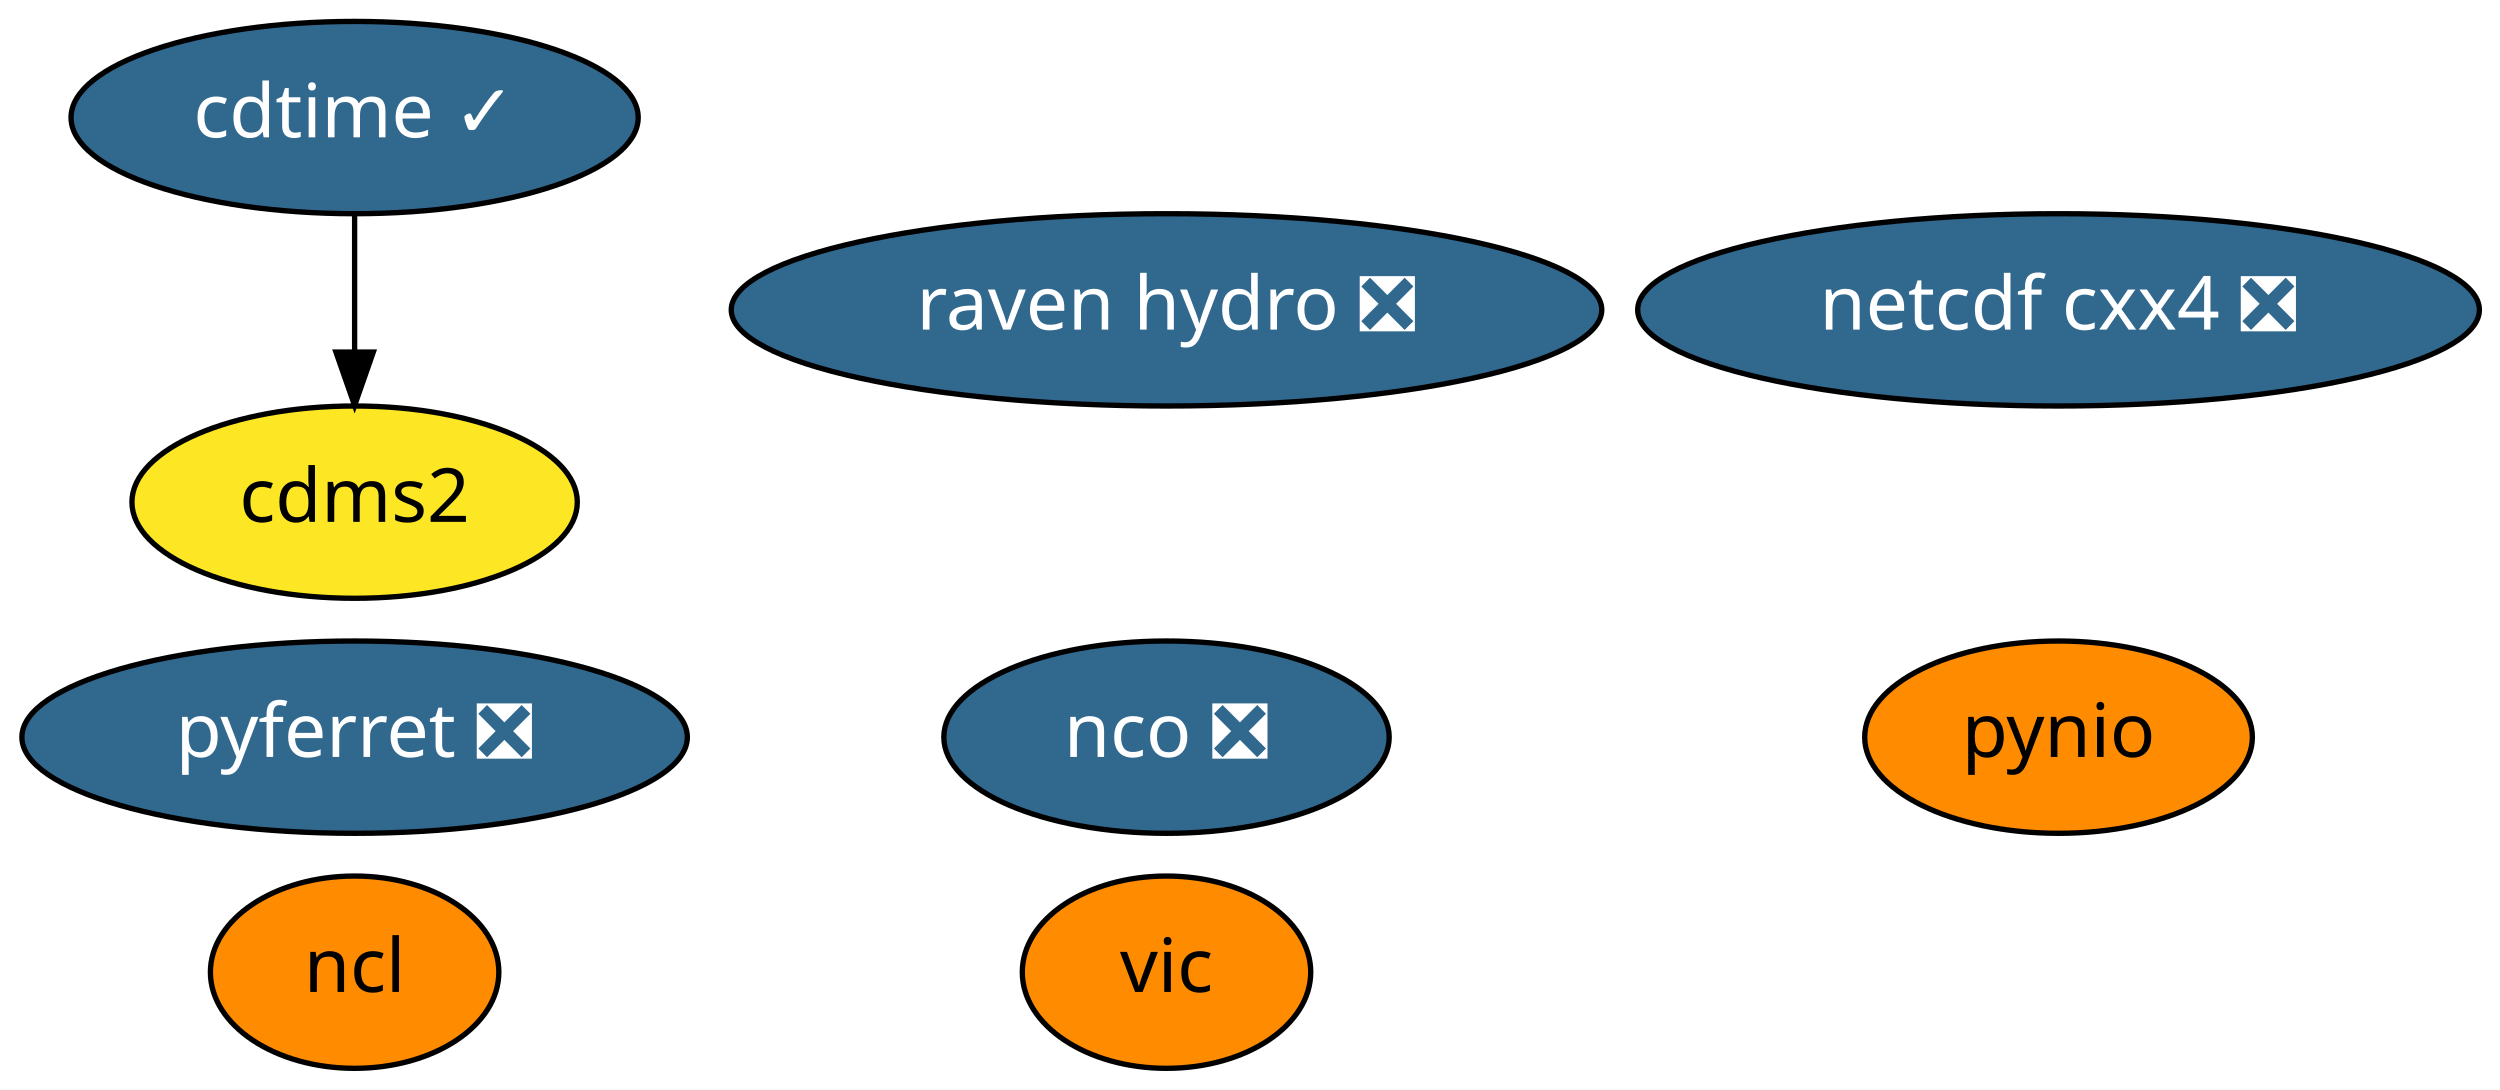
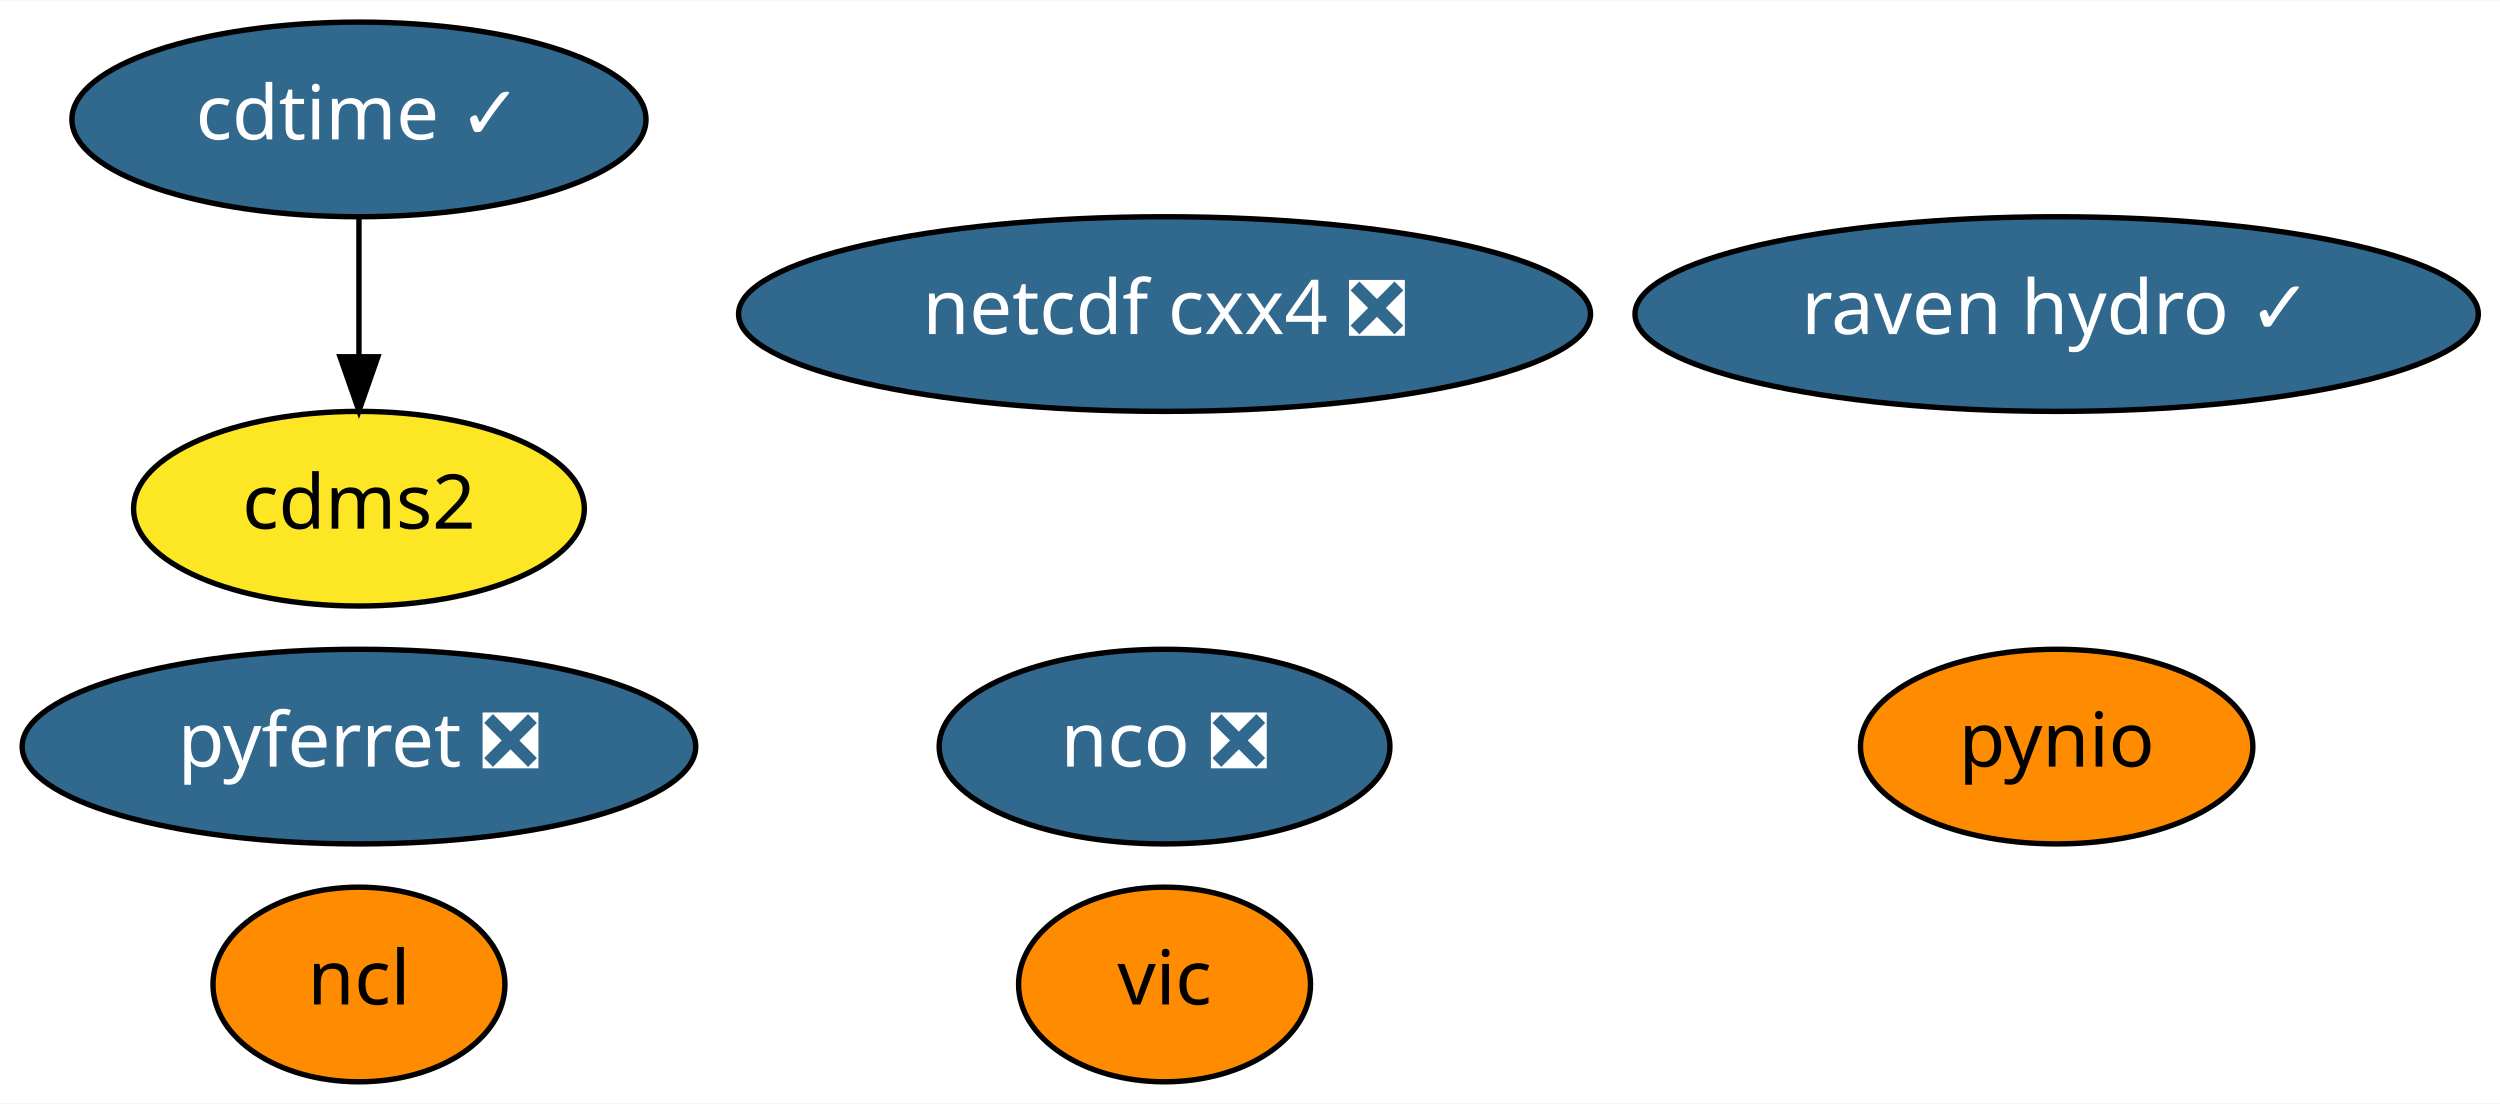
- <svg xmlns="http://www.w3.org/2000/svg" xmlns:xlink="http://www.w3.org/1999/xlink" width="468pt" height="204pt" viewBox="0.00 0.00 468.04 204.00">
+ <svg xmlns="http://www.w3.org/2000/svg" xmlns:xlink="http://www.w3.org/1999/xlink" width="462pt" height="204pt" viewBox="0.00 0.00 462.39 204.00">
  <g id="graph0" class="graph" transform="scale(1 1) rotate(0) translate(4 200)">
-     <polygon fill="white" stroke="transparent" points="-4,4 -4,-200 464.04,-200 464.04,4 -4,4" />
+     <polygon fill="white" stroke="transparent" points="-4,4 -4,-200 458.39,-200 458.39,4 -4,4" />
    <g id="node1" class="node">
      <g id="a_node1">
        <a xlink:href="https://github.com/conda-forge/cdms2-feedstock" xlink:title="cdms2">
          <ellipse fill="#fde725" stroke="black" cx="62.39" cy="-106" rx="41.69" ry="18" />
          <text text-anchor="middle" x="62.39" y="-102.3" font-family="Times-Roman" font-size="14.00">cdms2</text>
        </a>
      </g>
    </g>
    <g id="node2" class="node">
      <g id="a_node2">
        <a xlink:href="https://github.com/conda-forge/cdtime-feedstock/pull/43" xlink:title="cdtime ✓">
          <ellipse fill="#31688e" stroke="black" cx="62.39" cy="-178" rx="53.09" ry="18" />
          <text text-anchor="middle" x="62.39" y="-174.3" font-family="Times-Roman" font-size="14.00" fill="white">cdtime ✓</text>
        </a>
      </g>
    </g>
    <g id="edge1" class="edge">
      <path fill="none" stroke="black" d="M62.39,-159.7C62.39,-151.98 62.39,-142.71 62.39,-134.11" />
      <polygon fill="black" stroke="black" points="65.89,-134.1 62.39,-124.1 58.89,-134.1 65.89,-134.1" />
    </g>
    <g id="node3" class="node">
      <g id="a_node3">
        <a xlink:href="https://github.com/conda-forge/ncl-feedstock" xlink:title="ncl">
          <ellipse fill="#ff8c00" stroke="black" cx="62.39" cy="-18" rx="27" ry="18" />
          <text text-anchor="middle" x="62.39" y="-14.3" font-family="Times-Roman" font-size="14.00">ncl</text>
        </a>
      </g>
    </g>
    <g id="node4" class="node">
      <g id="a_node4">
        <a xlink:href="https://github.com/conda-forge/nco-feedstock/pull/118" xlink:title="nco ❎">
-           <ellipse fill="#31688e" stroke="black" cx="214.39" cy="-62" rx="41.69" ry="18" />
-           <text text-anchor="middle" x="214.39" y="-58.3" font-family="Times-Roman" font-size="14.00" fill="white">nco ❎</text>
+           <ellipse fill="#31688e" stroke="black" cx="211.39" cy="-62" rx="41.69" ry="18" />
+           <text text-anchor="middle" x="211.39" y="-58.3" font-family="Times-Roman" font-size="14.00" fill="white">nco ❎</text>
        </a>
      </g>
    </g>
    <g id="node5" class="node">
      <g id="a_node5">
        <a xlink:href="https://github.com/conda-forge/netcdf-cxx4-feedstock/pull/34" xlink:title="netcdf cxx4 ❎">
-           <ellipse fill="#31688e" stroke="black" cx="381.39" cy="-142" rx="78.79" ry="18" />
-           <text text-anchor="middle" x="381.39" y="-138.3" font-family="Times-Roman" font-size="14.00" fill="white">netcdf cxx4 ❎</text>
+           <ellipse fill="#31688e" stroke="black" cx="211.39" cy="-142" rx="78.79" ry="18" />
+           <text text-anchor="middle" x="211.39" y="-138.3" font-family="Times-Roman" font-size="14.00" fill="white">netcdf cxx4 ❎</text>
        </a>
      </g>
    </g>
    <g id="node6" class="node">
      <g id="a_node6">
        <a xlink:href="https://github.com/conda-forge/pyferret-feedstock/pull/76" xlink:title="pyferret ❎">
          <ellipse fill="#31688e" stroke="black" cx="62.39" cy="-62" rx="62.29" ry="18" />
          <text text-anchor="middle" x="62.39" y="-58.3" font-family="Times-Roman" font-size="14.00" fill="white">pyferret ❎</text>
        </a>
      </g>
    </g>
    <g id="node7" class="node">
      <g id="a_node7">
        <a xlink:href="https://github.com/conda-forge/pynio-feedstock" xlink:title="pynio">
-           <ellipse fill="#ff8c00" stroke="black" cx="381.39" cy="-62" rx="36.29" ry="18" />
-           <text text-anchor="middle" x="381.39" y="-58.3" font-family="Times-Roman" font-size="14.00">pynio</text>
+           <ellipse fill="#ff8c00" stroke="black" cx="376.39" cy="-62" rx="36.29" ry="18" />
+           <text text-anchor="middle" x="376.39" y="-58.3" font-family="Times-Roman" font-size="14.00">pynio</text>
        </a>
      </g>
    </g>
    <g id="node8" class="node">
      <g id="a_node8">
        <a xlink:href="https://github.com/conda-forge/vic-feedstock" xlink:title="vic">
-           <ellipse fill="#ff8c00" stroke="black" cx="214.39" cy="-18" rx="27" ry="18" />
-           <text text-anchor="middle" x="214.39" y="-14.3" font-family="Times-Roman" font-size="14.00">vic</text>
+           <ellipse fill="#ff8c00" stroke="black" cx="211.39" cy="-18" rx="27" ry="18" />
+           <text text-anchor="middle" x="211.39" y="-14.3" font-family="Times-Roman" font-size="14.00">vic</text>
        </a>
      </g>
    </g>
    <g id="node9" class="node">
      <g id="a_node9">
-         <a xlink:href="https://github.com/conda-forge/raven-hydro-feedstock/pull/1" xlink:title="raven hydro ❎">
-           <ellipse fill="#31688e" stroke="black" cx="214.39" cy="-142" rx="81.49" ry="18" />
-           <text text-anchor="middle" x="214.39" y="-138.3" font-family="Times-Roman" font-size="14.00" fill="white">raven hydro ❎</text>
+         <a xlink:href="https://github.com/conda-forge/raven-hydro-feedstock/pull/1" xlink:title="raven hydro ✓">
+           <ellipse fill="#31688e" stroke="black" cx="376.39" cy="-142" rx="77.99" ry="18" />
+           <text text-anchor="middle" x="376.39" y="-138.3" font-family="Times-Roman" font-size="14.00" fill="white">raven hydro ✓</text>
        </a>
      </g>
    </g>
  </g>
</svg>
